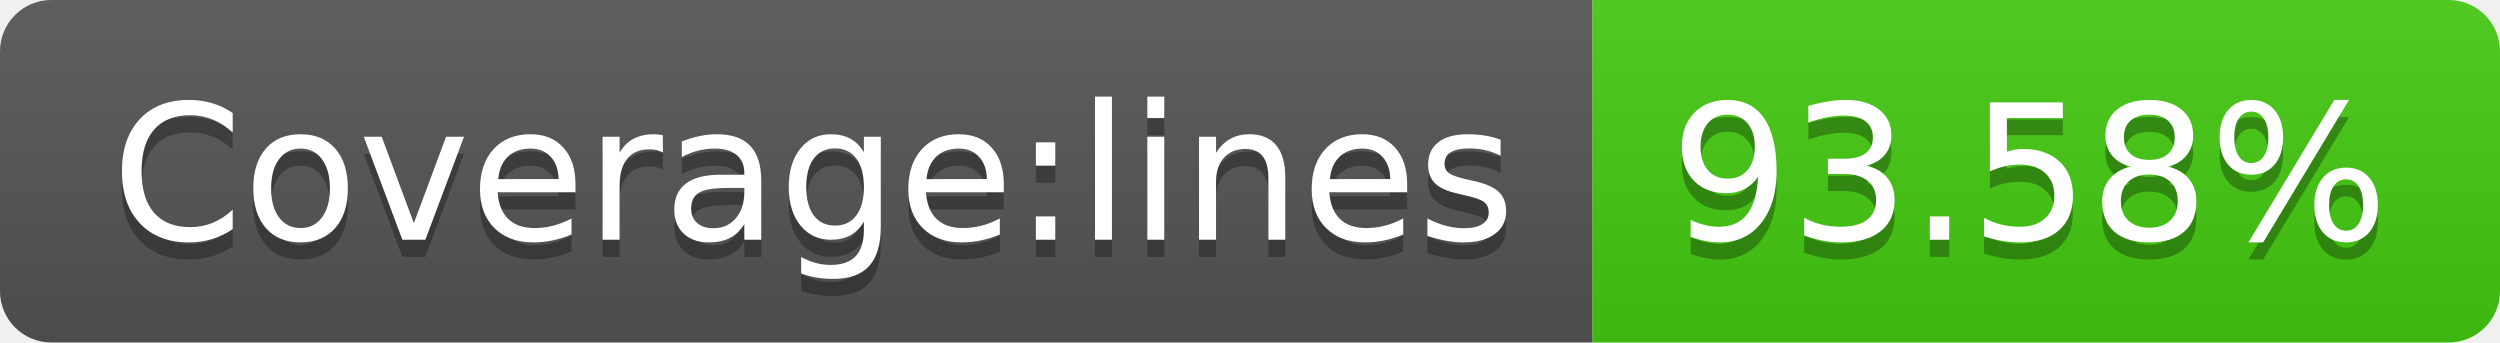
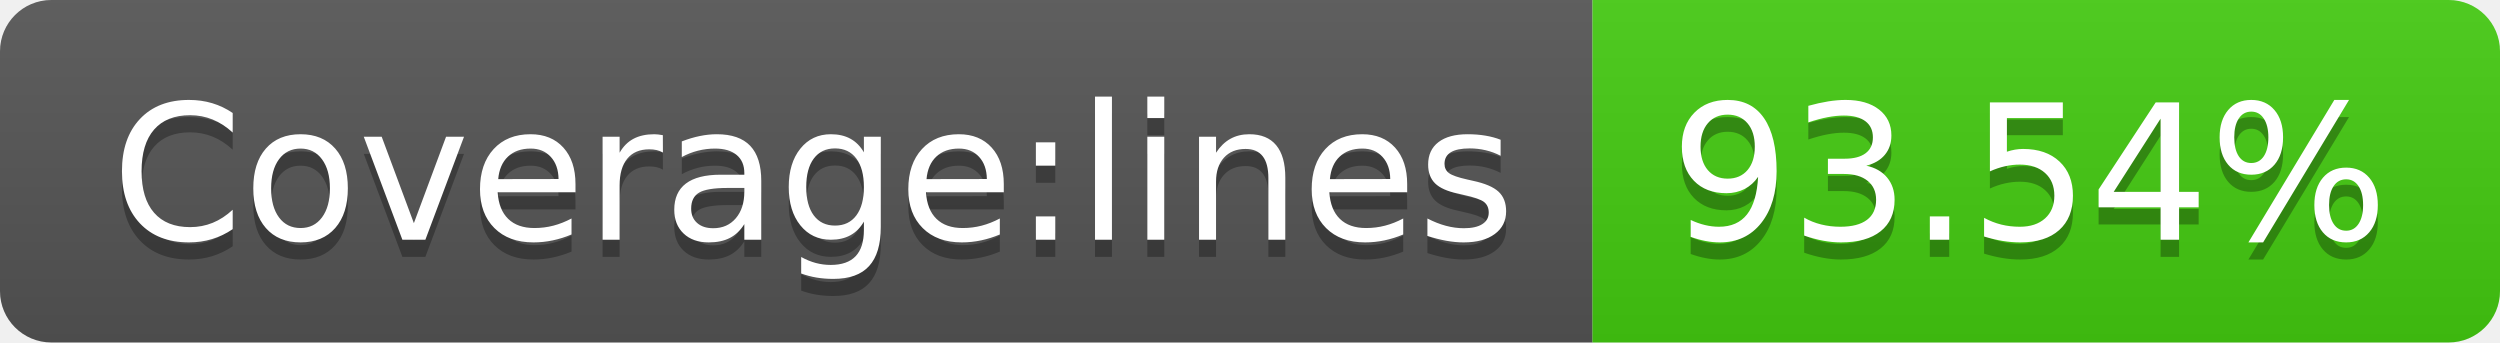
- <svg xmlns="http://www.w3.org/2000/svg" width="146" height="20" role="img" aria-label="Coverage:lines: 93.58%">
+ <svg xmlns="http://www.w3.org/2000/svg" width="146" height="20" role="img" aria-label="Coverage:lines: 93.54%">
  <linearGradient id="s" x2="0" y2="100%">
    <stop offset="0" stop-color="#bbb" stop-opacity=".1" />
    <stop offset="1" stop-opacity=".1" />
  </linearGradient>
  <clipPath id="r">
    <rect width="146" height="20" rx="3" fill="#fff" />
  </clipPath>
  <g clip-path="url(#r)">
    <rect width="93" height="20" fill="#555" />
    <rect x="93" width="53" height="20" fill="#4c1" />
    <rect width="146" height="20" fill="url(#s)" />
  </g>
  <g fill="#fff" text-anchor="middle" font-family="Verdana,Geneva,DejaVu Sans,sans-serif" text-rendering="geometricPrecision" font-size="110">
    <text aria-hidden="true" x="475" y="150" fill="#010101" fill-opacity=".3" transform="scale(.1)" textLength="830">Coverage:lines</text>
    <text x="475" y="140" transform="scale(.1)" fill="#fff" textLength="830">Coverage:lines</text>
-     <text aria-hidden="true" x="1185" y="150" fill="#010101" fill-opacity=".3" transform="scale(.1)" textLength="430">93.58%</text>
-     <text x="1185" y="140" transform="scale(.1)" fill="#fff" textLength="430">93.58%</text>
+     <text aria-hidden="true" x="1185" y="150" fill="#010101" fill-opacity=".3" transform="scale(.1)" textLength="430">93.54%</text>
+     <text x="1185" y="140" transform="scale(.1)" fill="#fff" textLength="430">93.54%</text>
  </g>
</svg>
